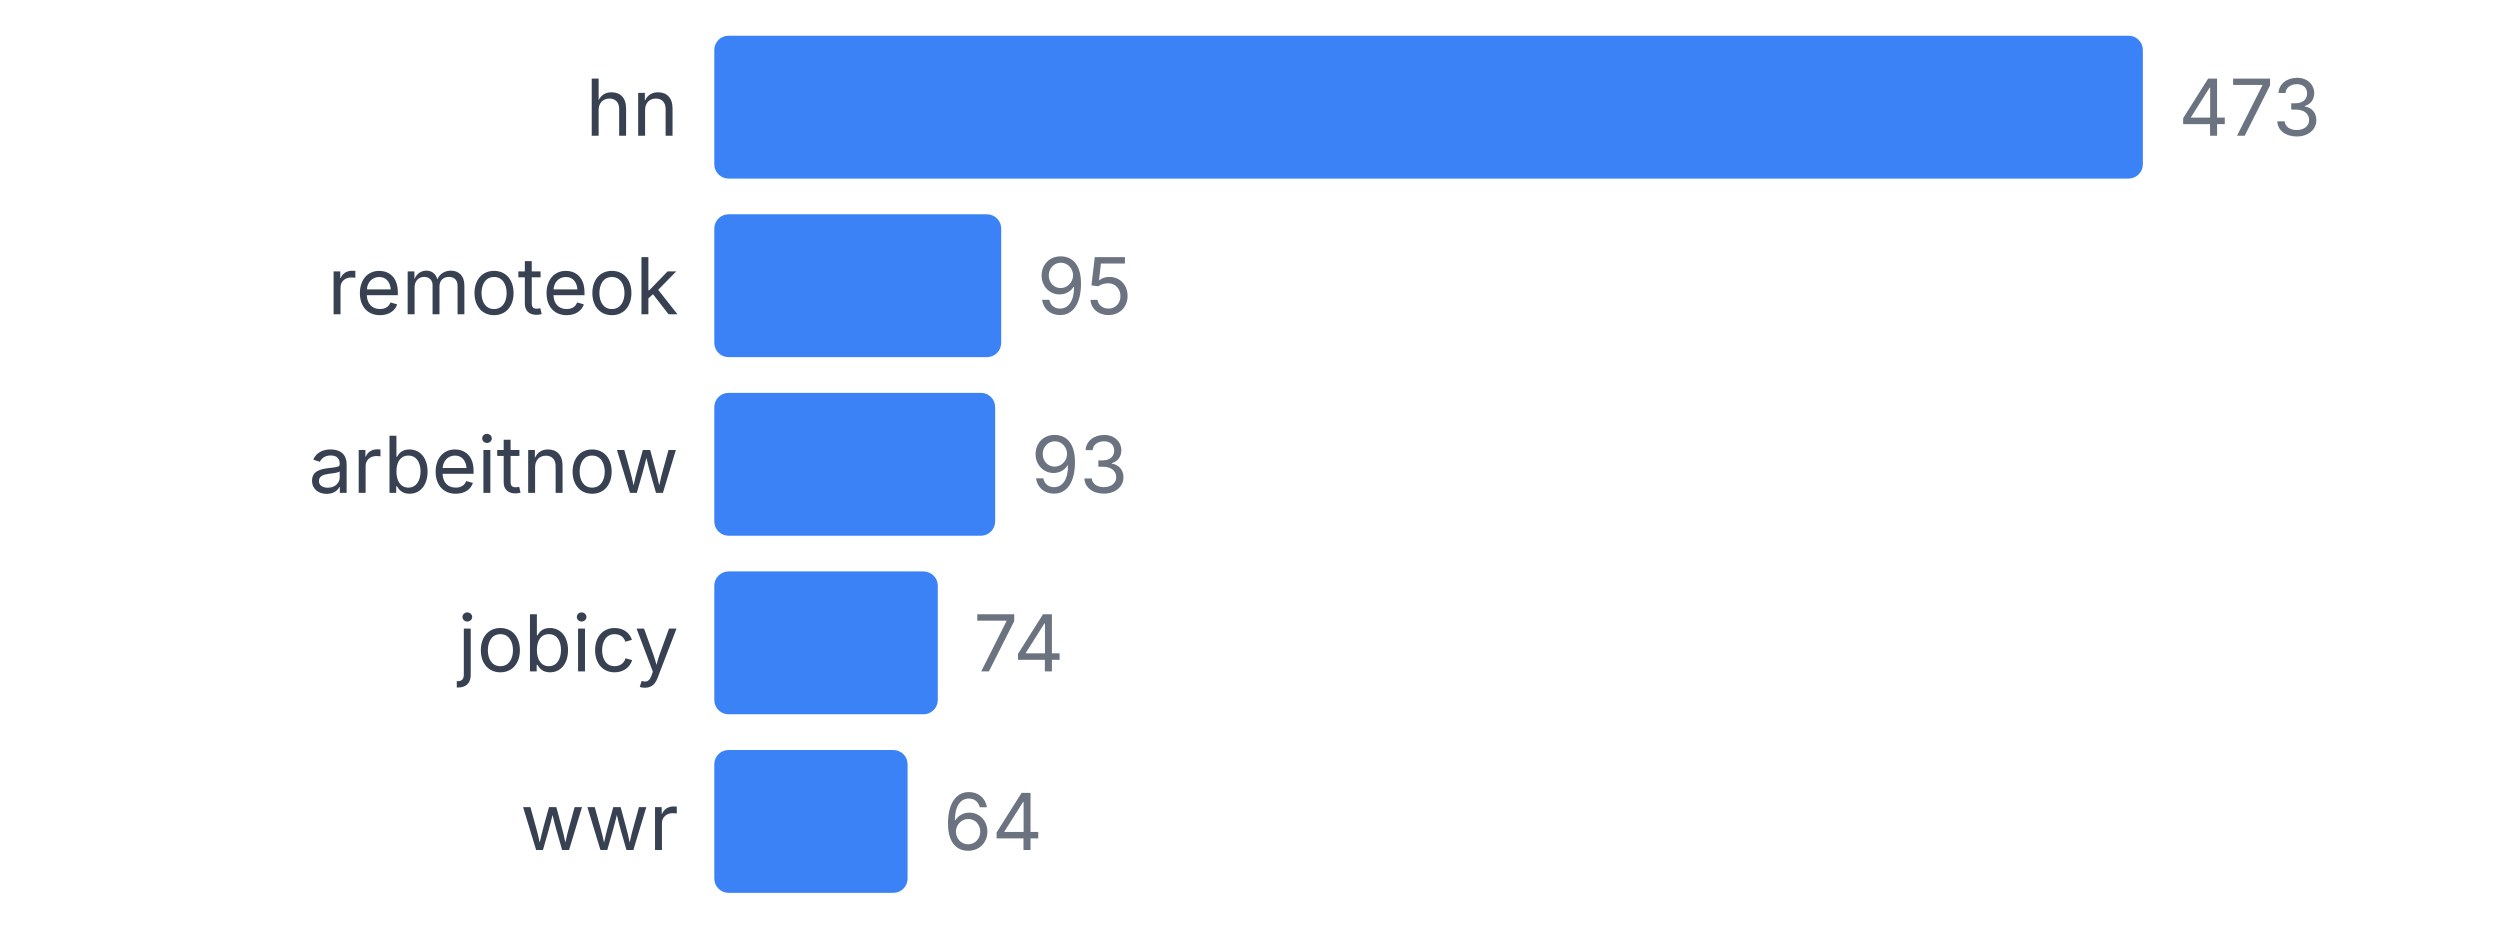
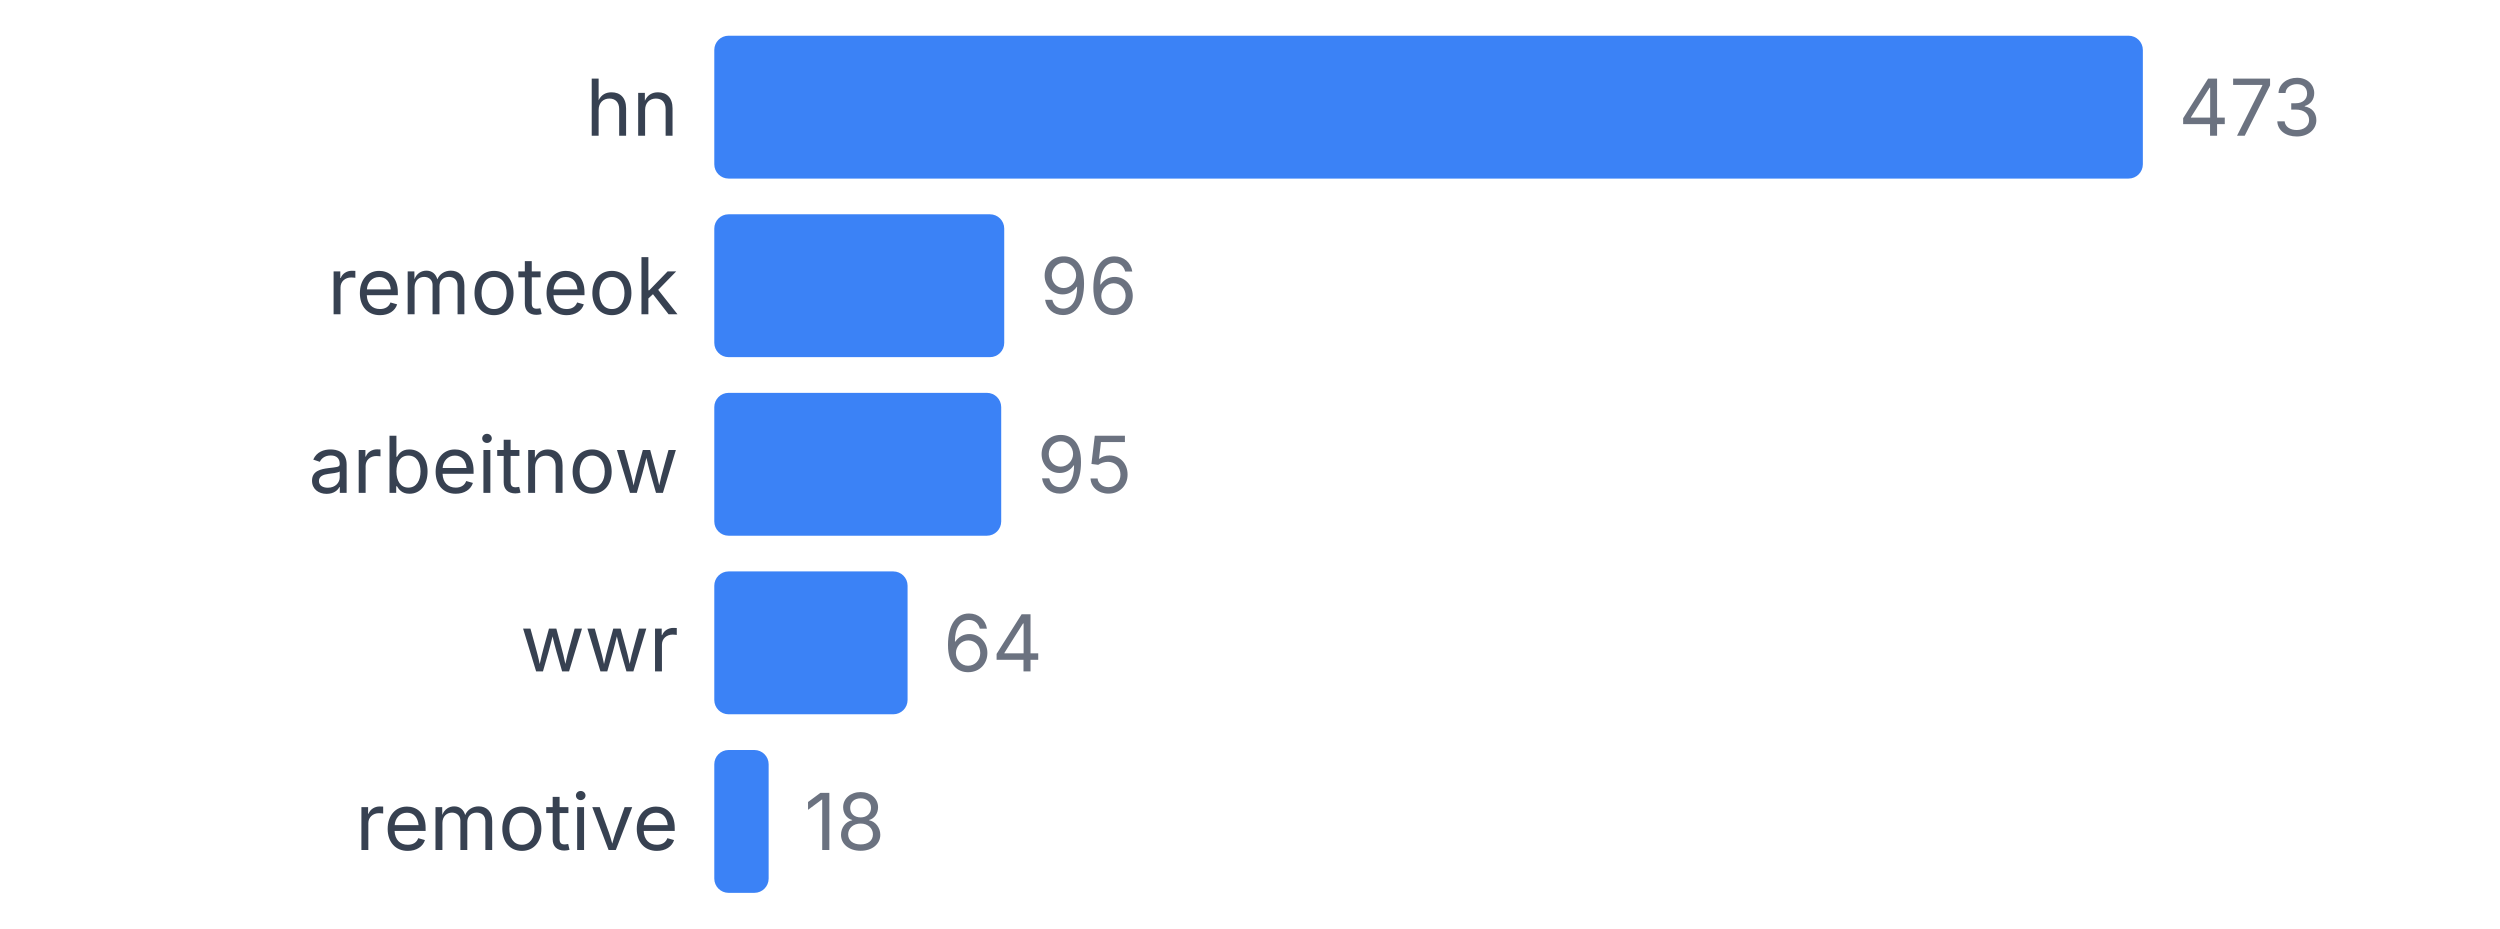
<svg xmlns="http://www.w3.org/2000/svg" width="350" height="130" viewBox="0 0 350 130">
  <style>
    text { font-family: system-ui, -apple-system, sans-serif; }
  </style>
  <text x="95" y="19" text-anchor="end" font-size="11" fill="#374151">hn</text>
  <rect x="100" y="5" width="200" height="20" fill="#3b82f6" rx="2" />
  <text x="305" y="19" font-size="11" fill="#6b7280">473</text>
  <text x="95" y="44" text-anchor="end" font-size="11" fill="#374151">remoteok</text>
-   <rect x="100" y="30" width="40.169" height="20" fill="#3b82f6" rx="2" />
-   <text x="145.169" y="44" font-size="11" fill="#6b7280">95</text>
+   <rect x="100" y="30" width="40.592" height="20" fill="#3b82f6" rx="2" />
+   <text x="145.592" y="44" font-size="11" fill="#6b7280">96</text>
  <text x="95" y="69" text-anchor="end" font-size="11" fill="#374151">arbeitnow</text>
-   <rect x="100" y="55" width="39.323" height="20" fill="#3b82f6" rx="2" />
-   <text x="144.323" y="69" font-size="11" fill="#6b7280">93</text>
-   <text x="95" y="94" text-anchor="end" font-size="11" fill="#374151">jobicy</text>
-   <rect x="100" y="80" width="31.29" height="20" fill="#3b82f6" rx="2" />
-   <text x="136.29" y="94" font-size="11" fill="#6b7280">74</text>
-   <text x="95" y="119" text-anchor="end" font-size="11" fill="#374151">wwr</text>
-   <rect x="100" y="105" width="27.061" height="20" fill="#3b82f6" rx="2" />
-   <text x="132.061" y="119" font-size="11" fill="#6b7280">64</text>
+   <rect x="100" y="55" width="40.169" height="20" fill="#3b82f6" rx="2" />
+   <text x="145.169" y="69" font-size="11" fill="#6b7280">95</text>
+   <text x="95" y="94" text-anchor="end" font-size="11" fill="#374151">wwr</text>
+   <rect x="100" y="80" width="27.061" height="20" fill="#3b82f6" rx="2" />
+   <text x="132.061" y="94" font-size="11" fill="#6b7280">64</text>
+   <text x="95" y="119" text-anchor="end" font-size="11" fill="#374151">remotive</text>
+   <rect x="100" y="105" width="7.611" height="20" fill="#3b82f6" rx="2" />
+   <text x="112.611" y="119" font-size="11" fill="#6b7280">18</text>
</svg>
